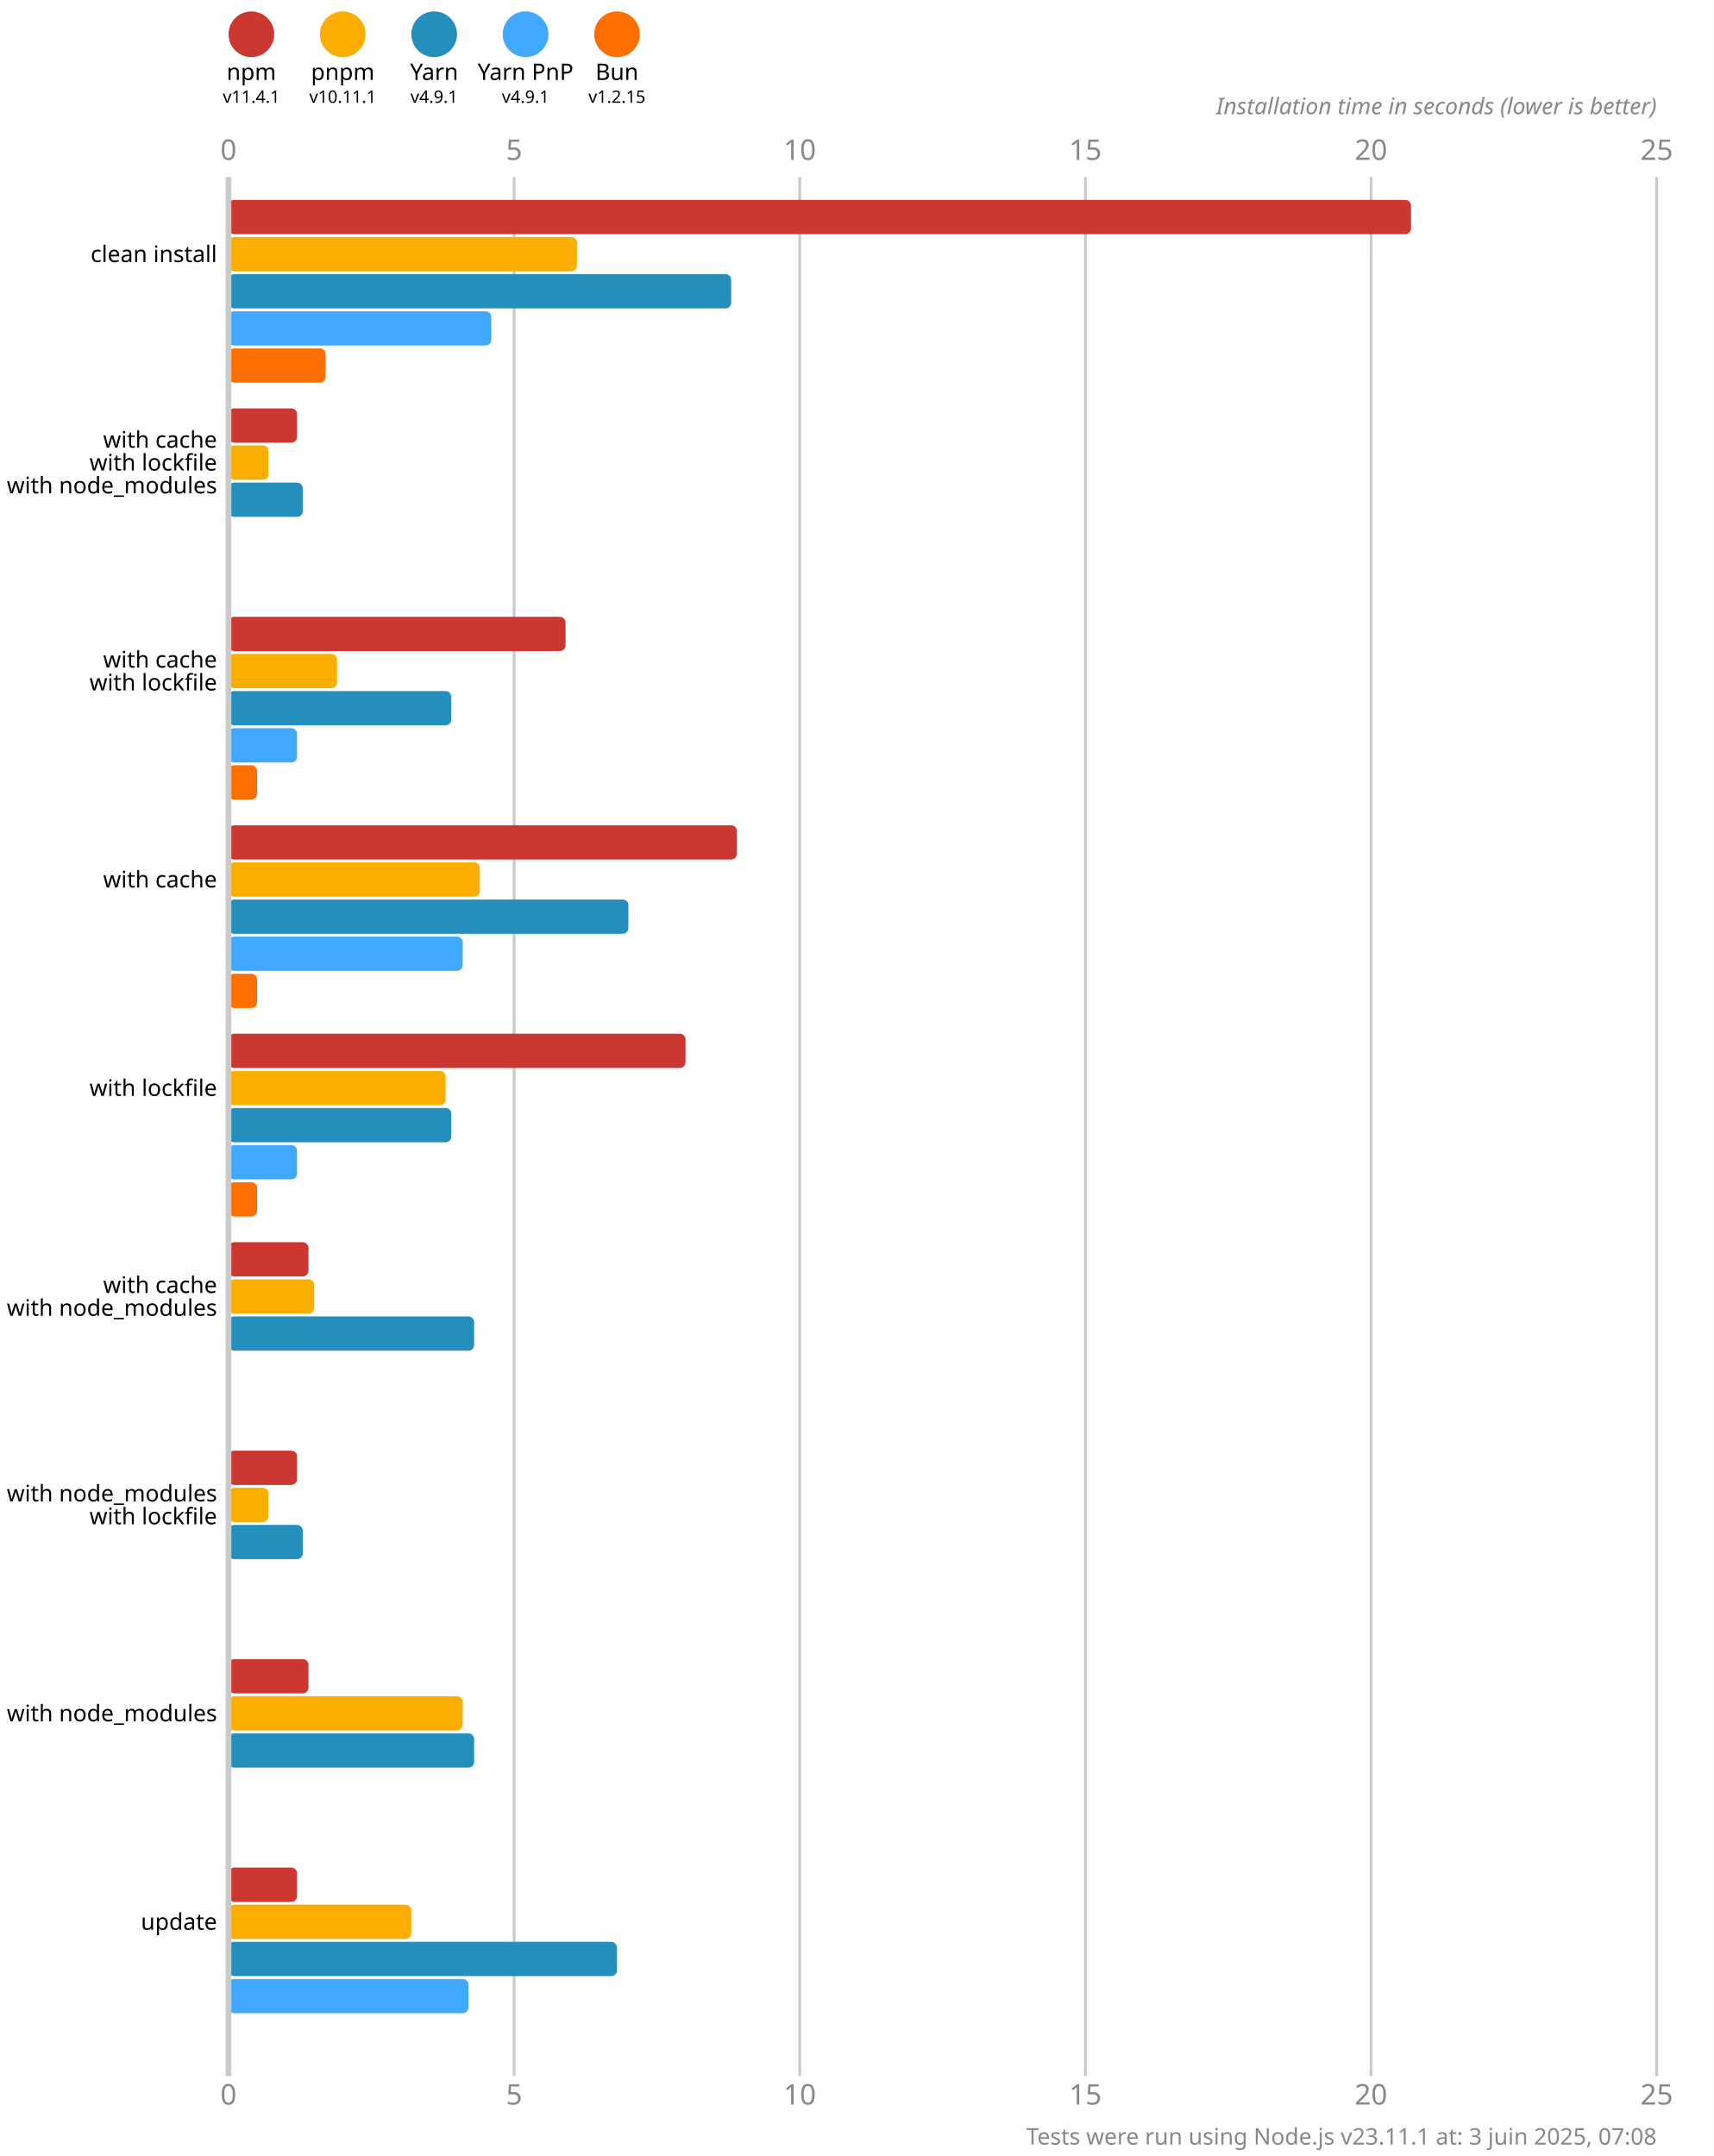
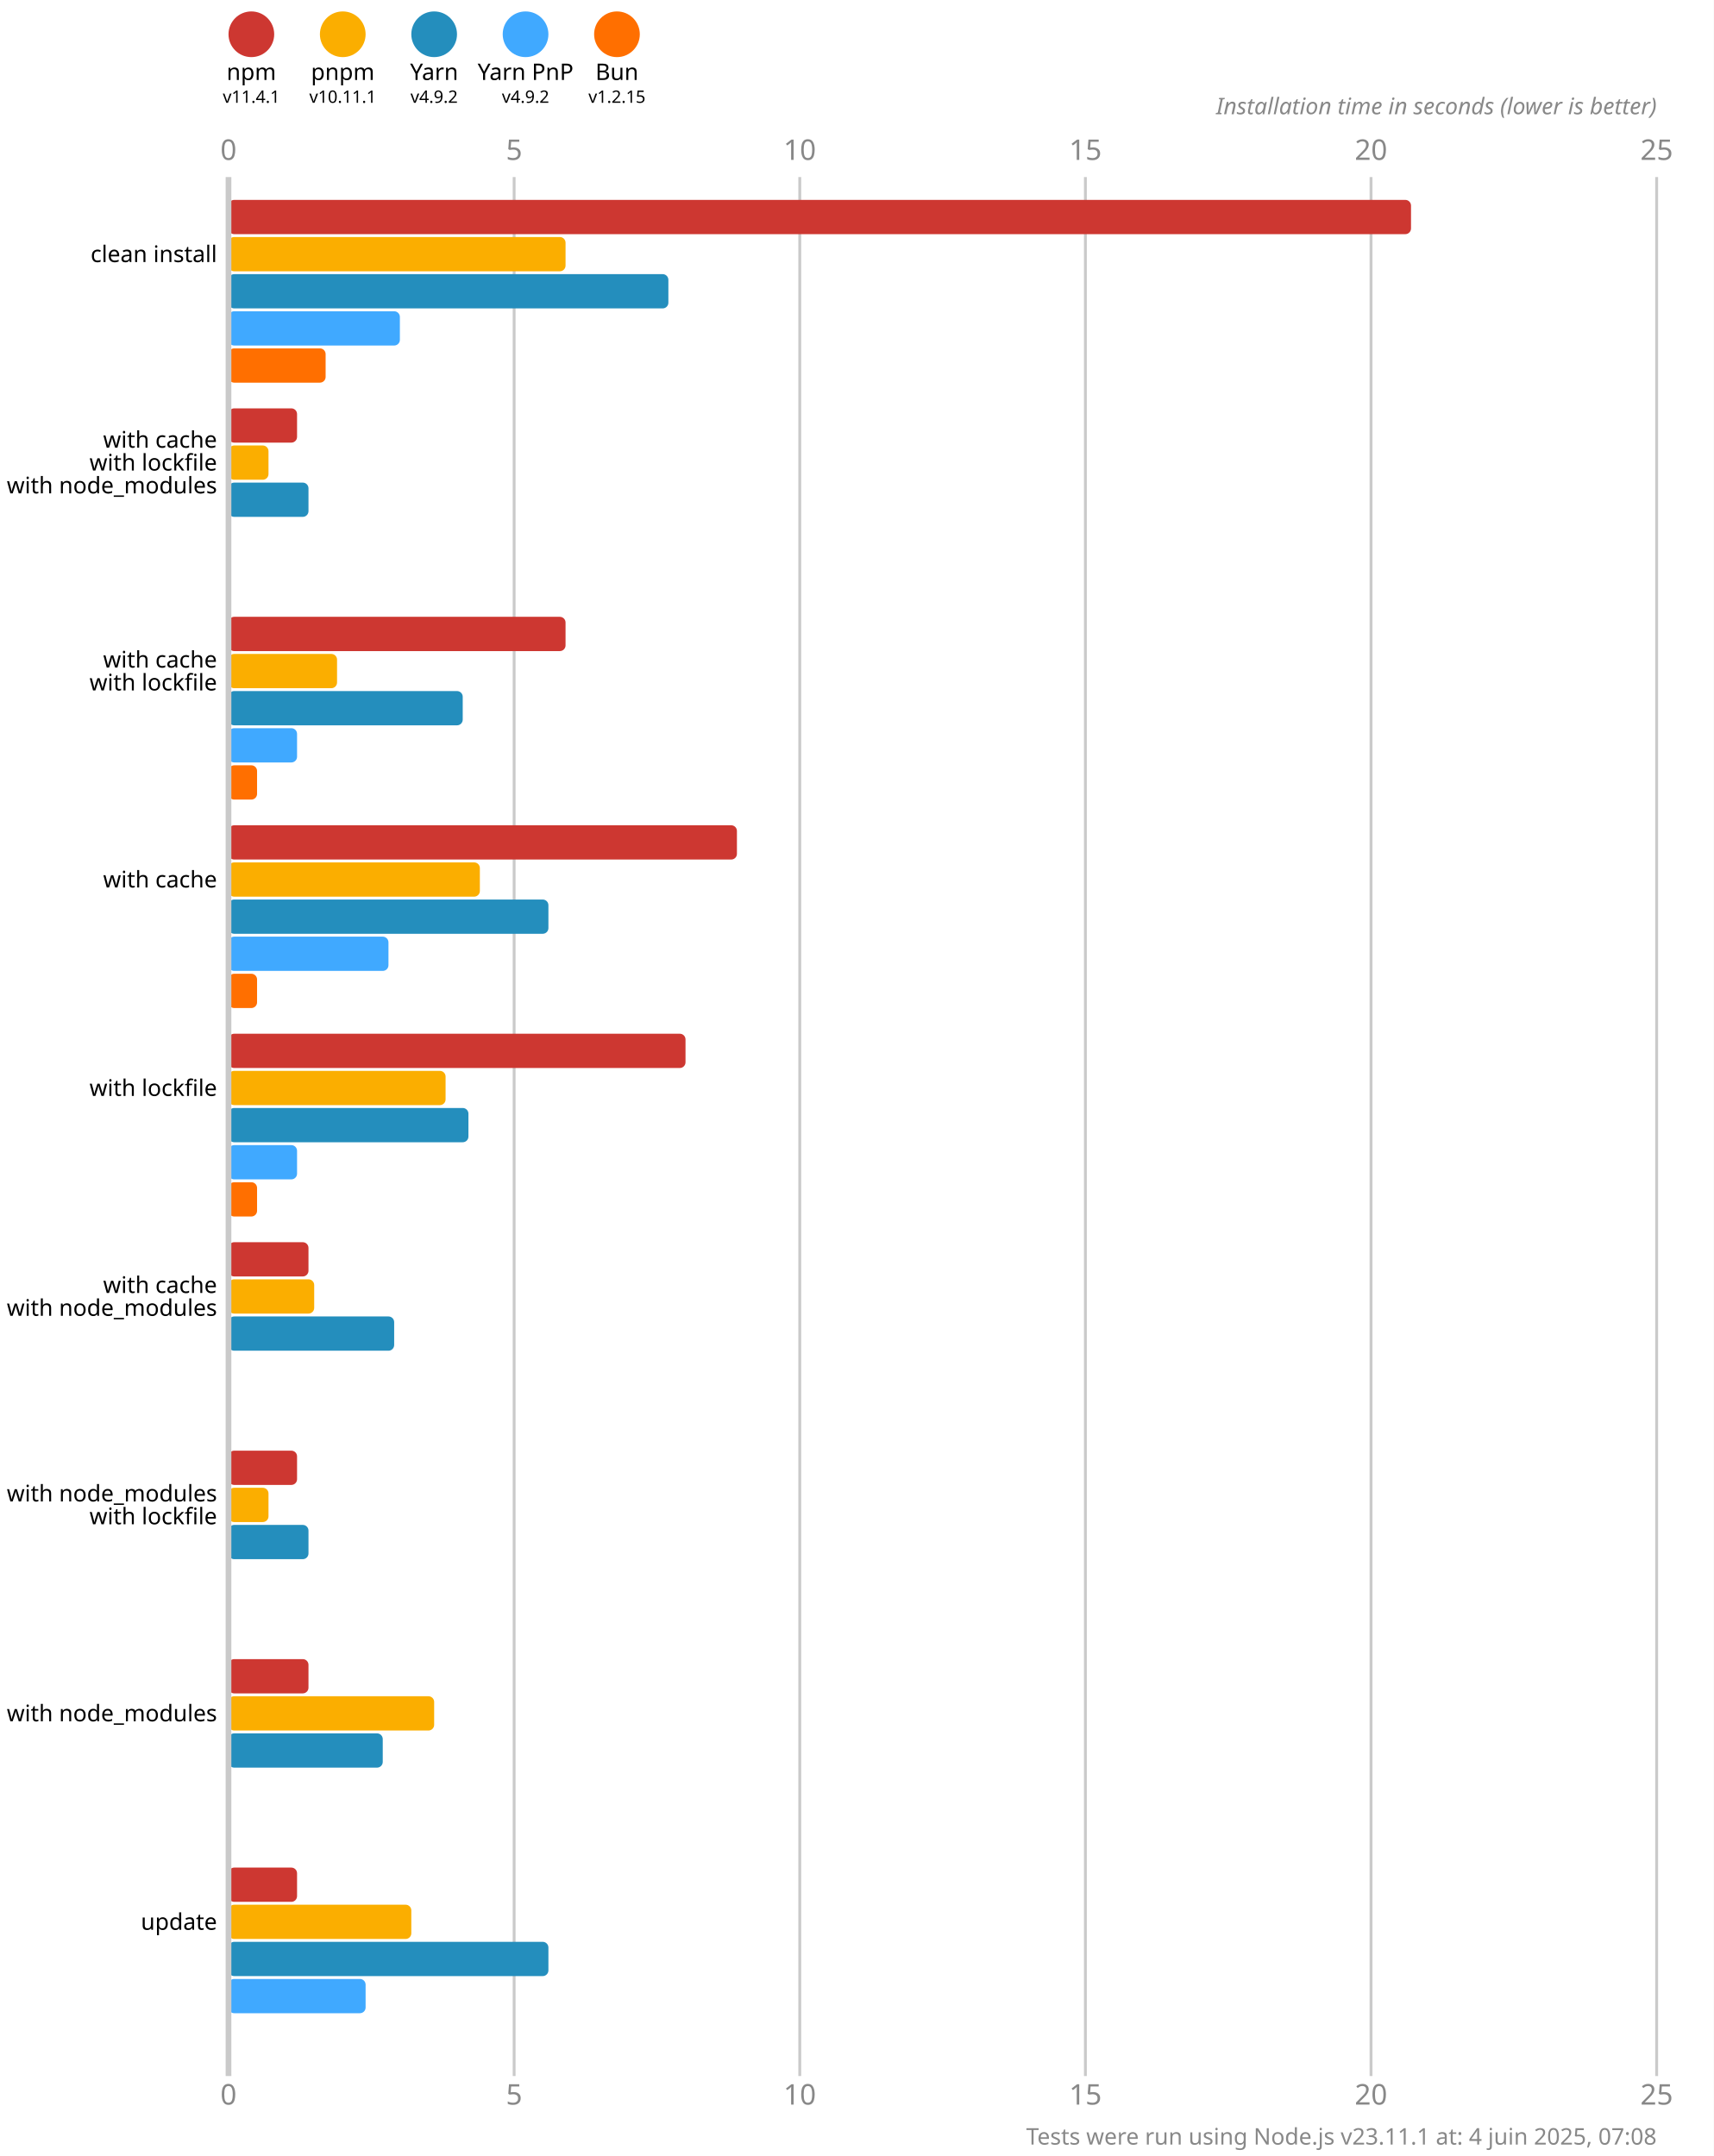
<svg xmlns="http://www.w3.org/2000/svg" version="1.1" viewBox="0 0 300 377.5">
  <style>
    .font { font-family: sans-serif; }
    .s3 { font-size: 3px; }
    .s4 { font-size: 4px; }
    .s5 { font-size: 5px; }
    .line { stroke: #cacaca; }
    .width { stroke-width: 0.5; }
    .text { fill: #888; }
  </style>
  <rect x="0" y="0" width="300" height="377.5" fill="#fff" />
  <circle cx="44" cy="6" r="4" fill="#cd3731" />
  <text x="44" y="14" class="font s4" text-anchor="middle">npm</text>
  <text x="44" y="18" class="font s3" text-anchor="middle">v11.4.1</text>
  <circle cx="60" cy="6" r="4" fill="#fbae00" />
  <text x="60" y="14" class="font s4" text-anchor="middle">pnpm</text>
  <text x="60" y="18" class="font s3" text-anchor="middle">v10.11.1</text>
  <circle cx="76" cy="6" r="4" fill="#248ebd" />
  <text x="76" y="14" class="font s4" text-anchor="middle">Yarn</text>
-   <text x="76" y="18" class="font s3" text-anchor="middle">v4.9.1</text>
+   <text x="76" y="18" class="font s3" text-anchor="middle">v4.9.2</text>
  <circle cx="92" cy="6" r="4" fill="#40a9ff" />
  <text x="92" y="14" class="font s4" text-anchor="middle">Yarn PnP</text>
-   <text x="92" y="18" class="font s3" text-anchor="middle">v4.9.1</text>
+   <text x="92" y="18" class="font s3" text-anchor="middle">v4.9.2</text>
  <circle cx="108" cy="6" r="4" fill="#ff6f00" />
  <text x="108" y="14" class="font s4" text-anchor="middle">Bun</text>
  <text x="108" y="18" class="font s3" text-anchor="middle">v1.2.15</text>
  <text x="40" y="28" class="font s5 text" text-anchor="middle">0</text>
  <text x="40" y="368.5" class="font s5 text" text-anchor="middle">0</text>
  <line x1="90" y1="31" x2="90" y2="363.5" class="line width" />
  <text x="90" y="28" class="font s5 text" text-anchor="middle">5</text>
  <text x="90" y="368.5" class="font s5 text" text-anchor="middle">5</text>
  <line x1="140" y1="31" x2="140" y2="363.5" class="line width" />
  <text x="140" y="28" class="font s5 text" text-anchor="middle">10</text>
  <text x="140" y="368.5" class="font s5 text" text-anchor="middle">10</text>
  <line x1="190" y1="31" x2="190" y2="363.5" class="line width" />
  <text x="190" y="28" class="font s5 text" text-anchor="middle">15</text>
  <text x="190" y="368.5" class="font s5 text" text-anchor="middle">15</text>
  <line x1="240" y1="31" x2="240" y2="363.5" class="line width" />
  <text x="240" y="28" class="font s5 text" text-anchor="middle">20</text>
  <text x="240" y="368.5" class="font s5 text" text-anchor="middle">20</text>
  <line x1="290" y1="31" x2="290" y2="363.5" class="line width" />
  <text x="290" y="28" class="font s5 text" text-anchor="middle">25</text>
  <text x="290" y="368.5" class="font s5 text" text-anchor="middle">25</text>
  <text x="290" y="20" class="font s4 text" font-style="italic" text-anchor="end">Installation time in seconds (lower is better)</text>
  <rect x="40" y="35" width="207" height="6" fill="#cd3731" rx="1" ry="1" />
-   <rect x="40" y="41.5" width="61" height="6" fill="#fbae00" rx="1" ry="1" />
-   <rect x="40" y="48" width="88" height="6" fill="#248ebd" rx="1" ry="1" />
-   <rect x="40" y="54.5" width="46" height="6" fill="#40a9ff" rx="1" ry="1" />
+   <rect x="40" y="41.5" width="59" height="6" fill="#fbae00" rx="1" ry="1" />
+   <rect x="40" y="48" width="77" height="6" fill="#248ebd" rx="1" ry="1" />
+   <rect x="40" y="54.5" width="30" height="6" fill="#40a9ff" rx="1" ry="1" />
  <rect x="40" y="61" width="17" height="6" fill="#ff6f00" rx="1" ry="1" />
  <rect x="40" y="71.5" width="12" height="6" fill="#cd3731" rx="1" ry="1" />
  <rect x="40" y="78" width="7" height="6" fill="#fbae00" rx="1" ry="1" />
-   <rect x="40" y="84.5" width="13" height="6" fill="#248ebd" rx="1" ry="1" />
+   <rect x="40" y="84.5" width="14" height="6" fill="#248ebd" rx="1" ry="1" />
  <rect x="40" y="91" width="0" height="6" fill="#40a9ff" rx="1" ry="1" />
  <rect x="40" y="97.5" width="0" height="6" fill="#ff6f00" rx="1" ry="1" />
  <rect x="40" y="108" width="59" height="6" fill="#cd3731" rx="1" ry="1" />
  <rect x="40" y="114.5" width="19" height="6" fill="#fbae00" rx="1" ry="1" />
-   <rect x="40" y="121" width="39" height="6" fill="#248ebd" rx="1" ry="1" />
+   <rect x="40" y="121" width="41" height="6" fill="#248ebd" rx="1" ry="1" />
  <rect x="40" y="127.5" width="12" height="6" fill="#40a9ff" rx="1" ry="1" />
  <rect x="40" y="134" width="5" height="6" fill="#ff6f00" rx="1" ry="1" />
  <rect x="40" y="144.5" width="89" height="6" fill="#cd3731" rx="1" ry="1" />
  <rect x="40" y="151" width="44" height="6" fill="#fbae00" rx="1" ry="1" />
-   <rect x="40" y="157.5" width="70" height="6" fill="#248ebd" rx="1" ry="1" />
-   <rect x="40" y="164" width="41" height="6" fill="#40a9ff" rx="1" ry="1" />
+   <rect x="40" y="157.5" width="56" height="6" fill="#248ebd" rx="1" ry="1" />
+   <rect x="40" y="164" width="28" height="6" fill="#40a9ff" rx="1" ry="1" />
  <rect x="40" y="170.5" width="5" height="6" fill="#ff6f00" rx="1" ry="1" />
  <rect x="40" y="181" width="80" height="6" fill="#cd3731" rx="1" ry="1" />
  <rect x="40" y="187.5" width="38" height="6" fill="#fbae00" rx="1" ry="1" />
-   <rect x="40" y="194" width="39" height="6" fill="#248ebd" rx="1" ry="1" />
+   <rect x="40" y="194" width="42" height="6" fill="#248ebd" rx="1" ry="1" />
  <rect x="40" y="200.5" width="12" height="6" fill="#40a9ff" rx="1" ry="1" />
  <rect x="40" y="207" width="5" height="6" fill="#ff6f00" rx="1" ry="1" />
  <rect x="40" y="217.5" width="14" height="6" fill="#cd3731" rx="1" ry="1" />
  <rect x="40" y="224" width="15" height="6" fill="#fbae00" rx="1" ry="1" />
-   <rect x="40" y="230.5" width="43" height="6" fill="#248ebd" rx="1" ry="1" />
+   <rect x="40" y="230.5" width="29" height="6" fill="#248ebd" rx="1" ry="1" />
  <rect x="40" y="237" width="0" height="6" fill="#40a9ff" rx="1" ry="1" />
  <rect x="40" y="243.5" width="0" height="6" fill="#ff6f00" rx="1" ry="1" />
  <rect x="40" y="254" width="12" height="6" fill="#cd3731" rx="1" ry="1" />
  <rect x="40" y="260.5" width="7" height="6" fill="#fbae00" rx="1" ry="1" />
-   <rect x="40" y="267" width="13" height="6" fill="#248ebd" rx="1" ry="1" />
+   <rect x="40" y="267" width="14" height="6" fill="#248ebd" rx="1" ry="1" />
  <rect x="40" y="273.5" width="0" height="6" fill="#40a9ff" rx="1" ry="1" />
  <rect x="40" y="280" width="0" height="6" fill="#ff6f00" rx="1" ry="1" />
  <rect x="40" y="290.5" width="14" height="6" fill="#cd3731" rx="1" ry="1" />
-   <rect x="40" y="297" width="41" height="6" fill="#fbae00" rx="1" ry="1" />
-   <rect x="40" y="303.5" width="43" height="6" fill="#248ebd" rx="1" ry="1" />
+   <rect x="40" y="297" width="36" height="6" fill="#fbae00" rx="1" ry="1" />
+   <rect x="40" y="303.5" width="27" height="6" fill="#248ebd" rx="1" ry="1" />
  <rect x="40" y="310" width="0" height="6" fill="#40a9ff" rx="1" ry="1" />
  <rect x="40" y="316.5" width="0" height="6" fill="#ff6f00" rx="1" ry="1" />
  <rect x="40" y="327" width="12" height="6" fill="#cd3731" rx="1" ry="1" />
  <rect x="40" y="333.5" width="32" height="6" fill="#fbae00" rx="1" ry="1" />
-   <rect x="40" y="340" width="68" height="6" fill="#248ebd" rx="1" ry="1" />
-   <rect x="40" y="346.5" width="42" height="6" fill="#40a9ff" rx="1" ry="1" />
+   <rect x="40" y="340" width="56" height="6" fill="#248ebd" rx="1" ry="1" />
+   <rect x="40" y="346.5" width="24" height="6" fill="#40a9ff" rx="1" ry="1" />
  <rect x="40" y="353" width="0" height="6" fill="#ff6f00" rx="1" ry="1" />
  <line x1="40" y1="31" x2="40" y2="363.5" class="line" />
  <text x="38" y="44.5" class="font s4" dominant-baseline="middle" text-anchor="end">clean install</text>
  <text x="38" y="77" class="font s4" dominant-baseline="middle" text-anchor="end">with cache</text>
  <text x="38" y="81" class="font s4" dominant-baseline="middle" text-anchor="end">with lockfile</text>
  <text x="38" y="85" class="font s4" dominant-baseline="middle" text-anchor="end">with node_modules</text>
  <text x="38" y="115.5" class="font s4" dominant-baseline="middle" text-anchor="end">with cache</text>
  <text x="38" y="119.5" class="font s4" dominant-baseline="middle" text-anchor="end">with lockfile</text>
  <text x="38" y="154" class="font s4" dominant-baseline="middle" text-anchor="end">with cache</text>
  <text x="38" y="190.5" class="font s4" dominant-baseline="middle" text-anchor="end">with lockfile</text>
  <text x="38" y="225" class="font s4" dominant-baseline="middle" text-anchor="end">with cache</text>
  <text x="38" y="229" class="font s4" dominant-baseline="middle" text-anchor="end">with node_modules</text>
  <text x="38" y="261.5" class="font s4" dominant-baseline="middle" text-anchor="end">with node_modules</text>
  <text x="38" y="265.5" class="font s4" dominant-baseline="middle" text-anchor="end">with lockfile</text>
  <text x="38" y="300" class="font s4" dominant-baseline="middle" text-anchor="end">with node_modules</text>
  <text x="38" y="336.5" class="font s4" dominant-baseline="middle" text-anchor="end">update</text>
-   <text x="290" y="375.5" class="font s4 text" text-anchor="end">Tests were run using Node.js v23.11.1 at: 3 juin 2025, 07:08</text>
+   <text x="290" y="375.5" class="font s4 text" text-anchor="end">Tests were run using Node.js v23.11.1 at: 4 juin 2025, 07:08</text>
</svg>
